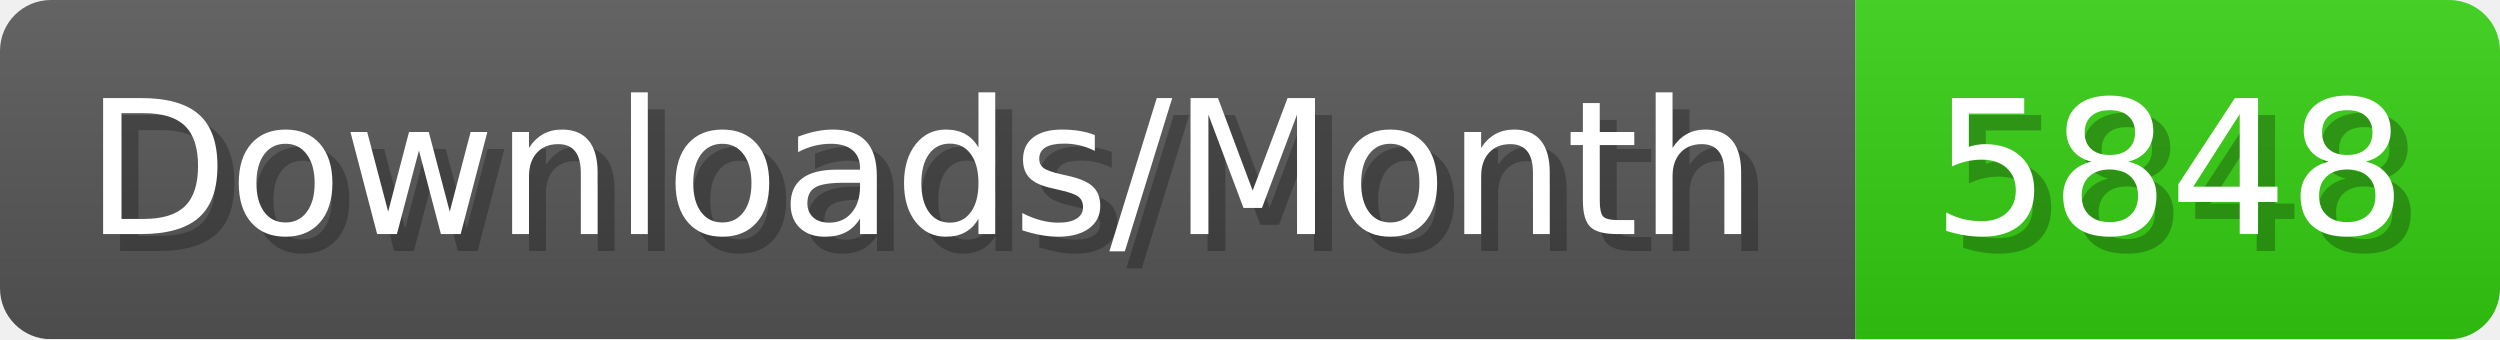
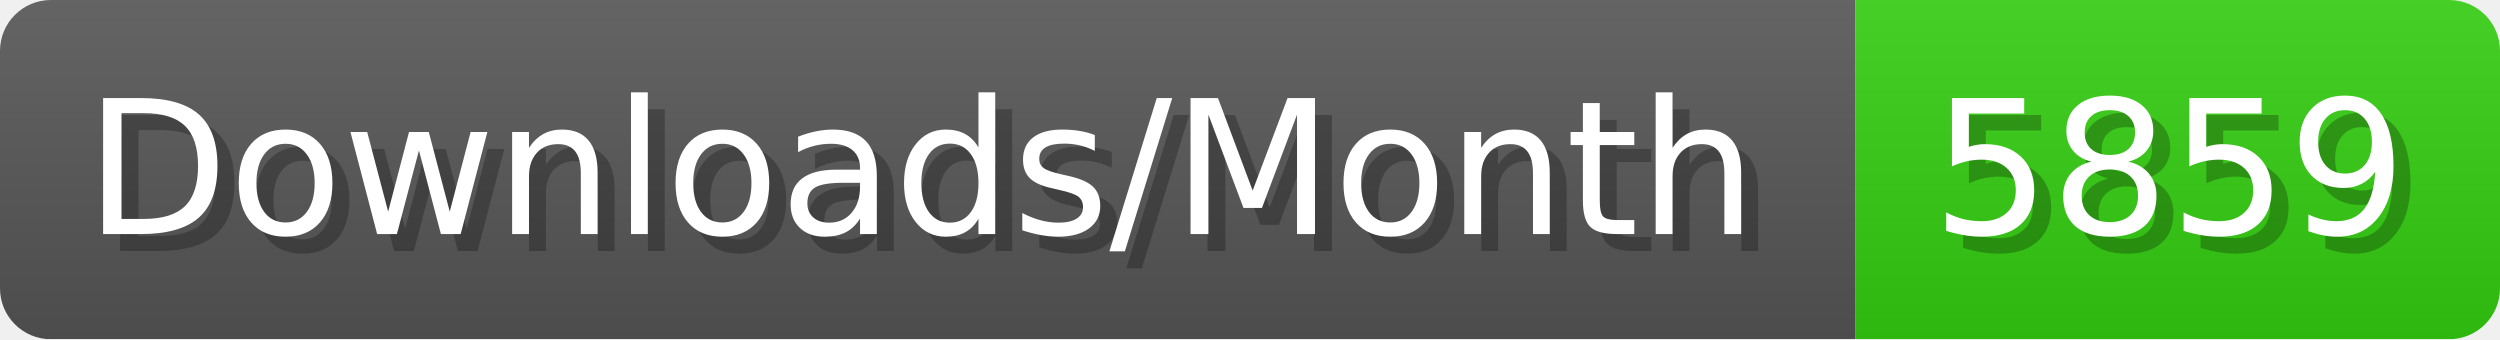
- <svg xmlns="http://www.w3.org/2000/svg" width="147.4" height="20" viewBox="0 0 1474 200" role="img" aria-label="Downloads/Month: 5848">
+ <svg xmlns="http://www.w3.org/2000/svg" width="147.4" height="20" viewBox="0 0 1474 200" role="img" aria-label="Downloads/Month: 5859">
  <linearGradient id="YlXUI" x2="0" y2="100%">
    <stop offset="0" stop-opacity=".1" stop-color="#EEE" />
    <stop offset="1" stop-opacity=".1" />
  </linearGradient>
  <mask id="JHhop">
    <rect width="1474" height="200" rx="30" fill="#FFF" />
  </mask>
  <g mask="url(#JHhop)">
    <rect width="1094" height="200" fill="#555" />
    <rect width="380" height="200" fill="#3C1" x="1094" />
    <rect width="1474" height="200" fill="url(#YlXUI)" />
  </g>
  <g aria-hidden="true" fill="#fff" text-anchor="start" font-family="Verdana,DejaVu Sans,sans-serif" font-size="110">
    <text x="60" y="148" textLength="994" fill="#000" opacity="0.25">Downloads/Month</text>
    <text x="50" y="138" textLength="994">Downloads/Month</text>
-     <text x="1149" y="148" textLength="280" fill="#000" opacity="0.25">5848</text>
-     <text x="1139" y="138" textLength="280">5848</text>
+     <text x="1149" y="148" textLength="280" fill="#000" opacity="0.25">5859</text>
+     <text x="1139" y="138" textLength="280">5859</text>
  </g>
</svg>
